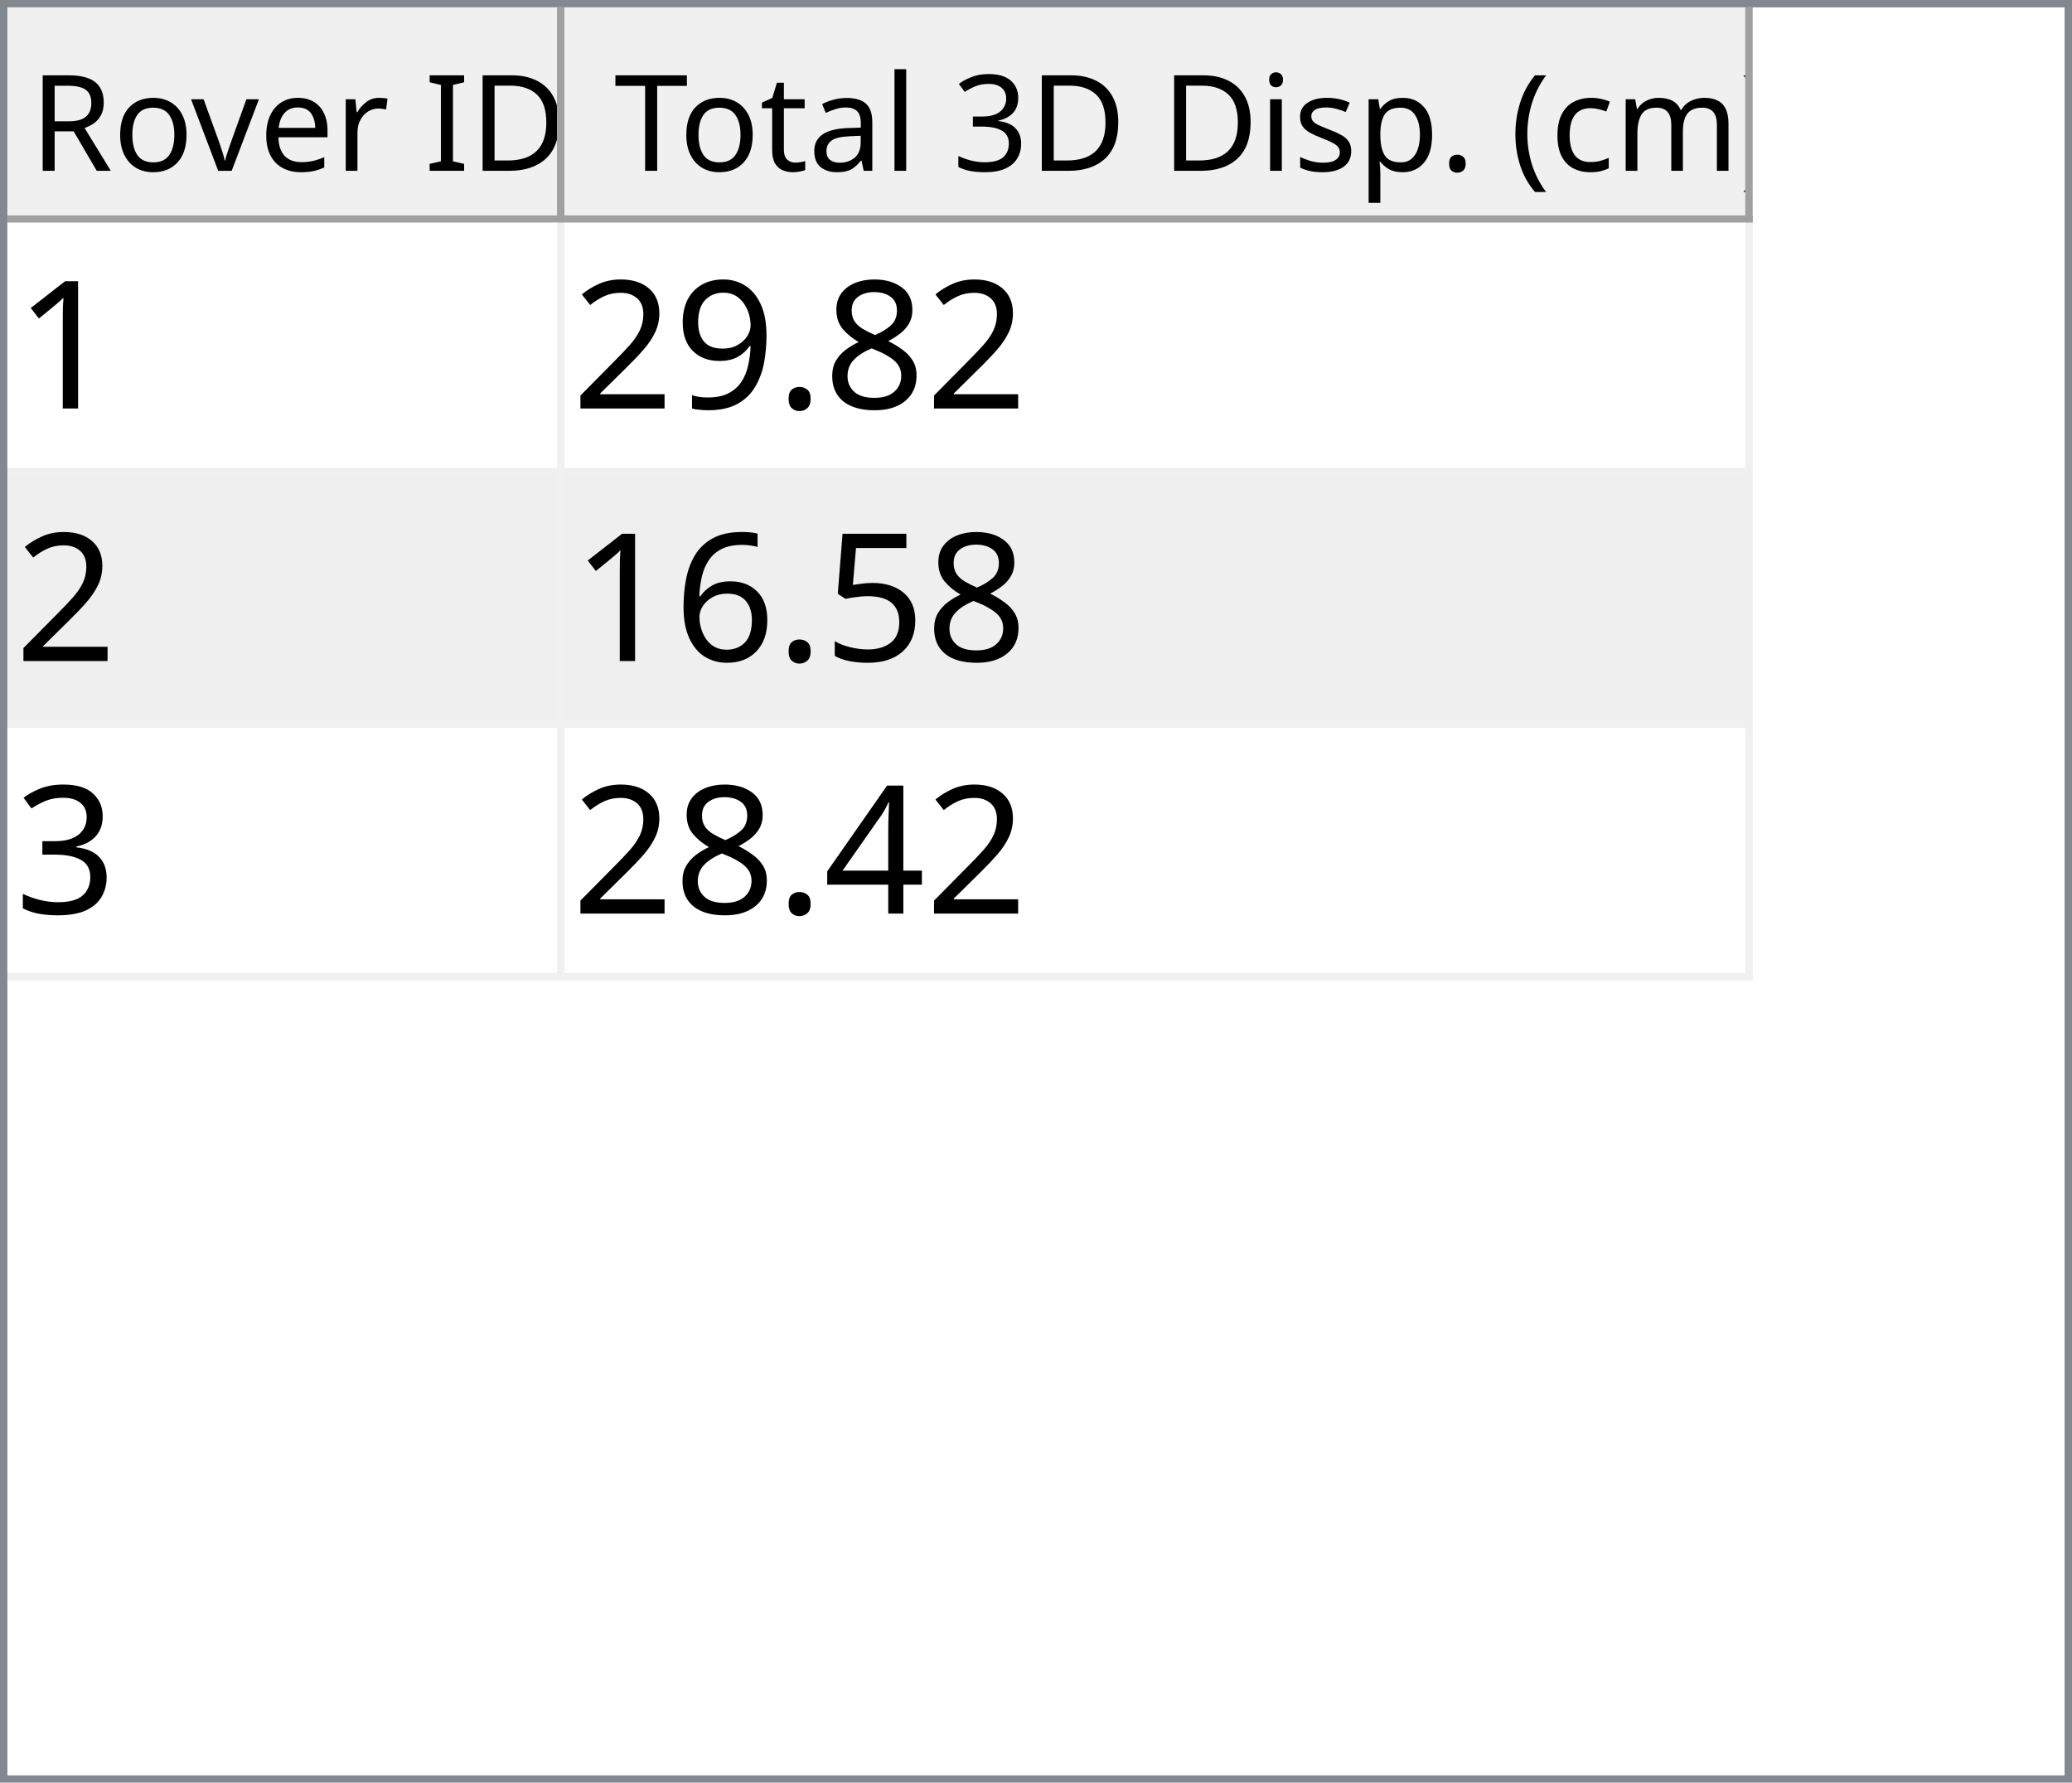
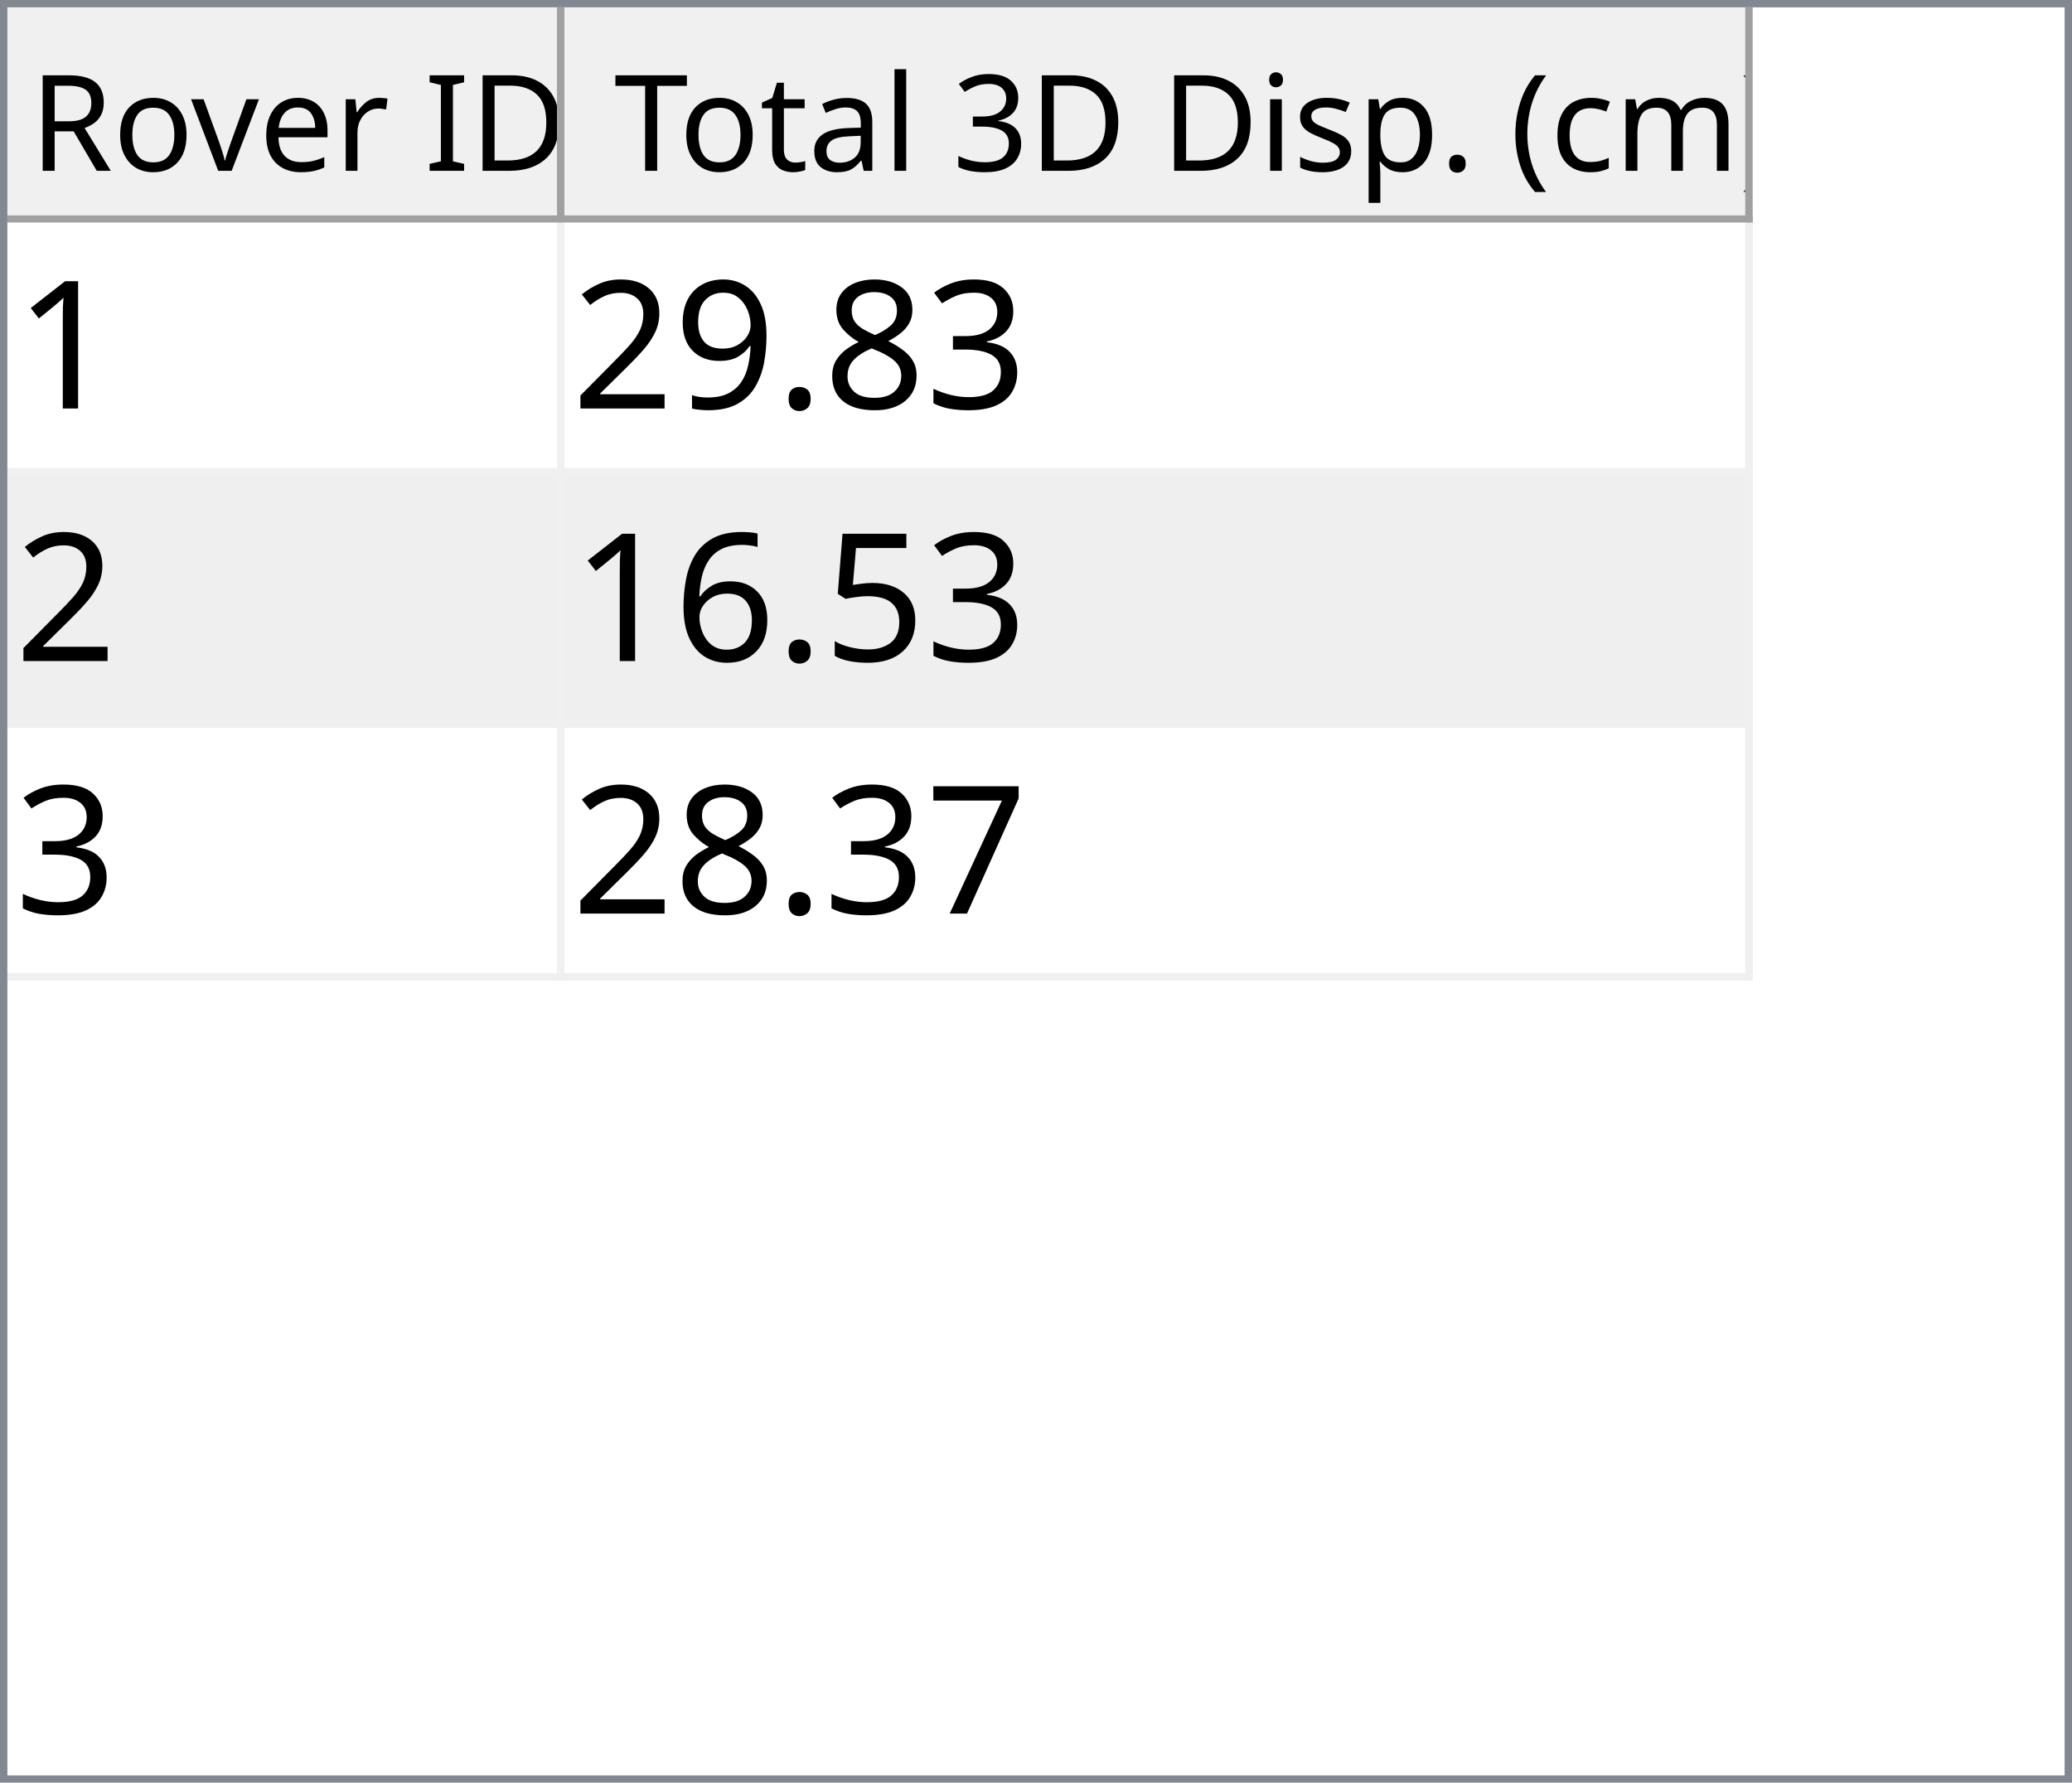
<svg xmlns="http://www.w3.org/2000/svg" style="fill-opacity:1; color-rendering:auto; color-interpolation:auto; text-rendering:auto; stroke:black; stroke-linecap:square; stroke-miterlimit:10; shape-rendering:auto; stroke-opacity:1; fill:black; stroke-dasharray:none; font-weight:normal; stroke-width:1; font-family:'Dialog'; font-style:normal; stroke-linejoin:miter; font-size:12px; stroke-dashoffset:0; image-rendering:auto;" width="279" height="240">
  <defs id="genericDefs" />
  <g>
    <defs id="defs1">
      <clipPath clipPathUnits="userSpaceOnUse" id="clipPath1">
        <path d="M0 0 L279 0 L279 240 L0 240 L0 0 Z" />
      </clipPath>
      <clipPath clipPathUnits="userSpaceOnUse" id="clipPath2">
        <path d="M0 0 L0 240 L279 240 L279 0 Z" />
      </clipPath>
      <clipPath clipPathUnits="userSpaceOnUse" id="clipPath3">
        <path d="M0 0 L0 29 L277 29 L277 0 Z" />
      </clipPath>
      <clipPath clipPathUnits="userSpaceOnUse" id="clipPath4">
        <path d="M0 0 L0 29 L75 29 L75 0 Z" />
      </clipPath>
      <clipPath clipPathUnits="userSpaceOnUse" id="clipPath5">
        <path d="M1 1 L1 28 L74 28 L74 1 Z" />
      </clipPath>
      <clipPath clipPathUnits="userSpaceOnUse" id="clipPath6">
        <path d="M0 0 L0 27 L73 27 L73 0 Z" />
      </clipPath>
      <clipPath clipPathUnits="userSpaceOnUse" id="clipPath7">
        <path d="M-0.5 -0.5 L-0.5 28.5 L74.5 28.5 L74.5 -0.5 Z" />
      </clipPath>
      <clipPath clipPathUnits="userSpaceOnUse" id="clipPath8">
        <path d="M0 0 L0 29 L160 29 L160 0 Z" />
      </clipPath>
      <clipPath clipPathUnits="userSpaceOnUse" id="clipPath9">
        <path d="M1 1 L1 28 L159 28 L159 1 Z" />
      </clipPath>
      <clipPath clipPathUnits="userSpaceOnUse" id="clipPath10">
        <path d="M0 0 L0 27 L158 27 L158 0 Z" />
      </clipPath>
      <clipPath clipPathUnits="userSpaceOnUse" id="clipPath11">
        <path d="M-0.5 -0.5 L-0.5 28.5 L159.5 28.5 L159.5 -0.5 Z" />
      </clipPath>
      <clipPath clipPathUnits="userSpaceOnUse" id="clipPath12">
        <path d="M0 0 L0 209 L277 209 L277 0 Z" />
      </clipPath>
      <clipPath clipPathUnits="userSpaceOnUse" id="clipPath13">
        <path d="M0 0 L0 102 L235 102 L235 0 Z" />
      </clipPath>
      <clipPath clipPathUnits="userSpaceOnUse" id="clipPath14">
        <path d="M-0.5 -0.5 L-0.5 101.5 L234.5 101.5 L234.5 -0.5 Z" />
      </clipPath>
      <clipPath clipPathUnits="userSpaceOnUse" id="clipPath15">
        <path d="M0 0 L0 33 L74 33 L74 0 Z" />
      </clipPath>
      <clipPath clipPathUnits="userSpaceOnUse" id="clipPath16">
        <path d="M0 0 L0 33 L159 33 L159 0 Z" />
      </clipPath>
      <font horiz-adv-x="64.551" id="font1">
        <font-face ascent="107.91" descent="25.098" units-per-em="100" style="font-style:normal; font-family:Segoe UI; font-weight:normal;" />
        <missing-glyph horiz-adv-x="64.551" d="M8.109 0 L8.109 68.266 L56.453 68.266 L56.453 0 L8.109 0 ZM15.328 7.234 L49.219 7.234 L49.219 61.031 L15.328 61.031 L15.328 7.234 Z" />
        <glyph unicode="D" horiz-adv-x="70.117" d="M9.188 0 L9.188 70.016 L28.516 70.016 Q65.531 70.016 65.531 35.891 Q65.531 19.672 55.25 9.836 Q44.969 0 27.734 0 L9.188 0 ZM17.391 62.594 L17.391 7.422 L27.828 7.422 Q41.609 7.422 49.273 14.797 Q56.938 22.172 56.938 35.688 Q56.938 62.594 28.328 62.594 L17.391 62.594 Z" />
        <glyph unicode="I" horiz-adv-x="26.611" d="M17.391 0 L9.188 0 L9.188 70.016 L17.391 70.016 L17.391 0 Z" />
        <glyph unicode=" " horiz-adv-x="27.393" d="" />
        <glyph unicode="r" horiz-adv-x="34.766" d="M34.188 41.891 Q32.078 43.5 28.125 43.5 Q23 43.5 19.555 38.672 Q16.109 33.844 16.109 25.484 L16.109 0 L8.109 0 L8.109 50 L16.109 50 L16.109 39.703 L16.312 39.703 Q18.016 44.969 21.531 47.922 Q25.047 50.875 29.391 50.875 Q32.516 50.875 34.188 50.203 L34.188 41.891 Z" />
        <glyph unicode="e" horiz-adv-x="52.295" d="M48.297 23 L12.984 23 Q13.188 14.656 17.484 10.109 Q21.781 5.562 29.297 5.562 Q37.75 5.562 44.828 11.141 L44.828 3.609 Q38.234 -1.172 27.391 -1.172 Q16.797 -1.172 10.742 5.641 Q4.688 12.453 4.688 24.812 Q4.688 36.469 11.305 43.82 Q17.922 51.172 27.734 51.172 Q37.547 51.172 42.922 44.828 Q48.297 38.484 48.297 27.203 L48.297 23 ZM40.094 29.781 Q40.047 36.719 36.75 40.578 Q33.453 44.438 27.594 44.438 Q21.922 44.438 17.969 40.383 Q14.016 36.328 13.094 29.781 L40.094 29.781 Z" />
        <glyph unicode="v" horiz-adv-x="47.9" d="M47.406 50 L27.484 0 L19.625 0 L0.688 50 L9.469 50 L22.172 13.672 Q23.578 9.672 23.922 6.688 L24.125 6.688 Q24.609 10.453 25.688 13.484 L38.969 50 L47.406 50 Z" />
        <glyph unicode="o" horiz-adv-x="58.594" d="M29 -1.172 Q17.922 -1.172 11.305 5.836 Q4.688 12.844 4.688 24.422 Q4.688 37.016 11.57 44.094 Q18.453 51.172 30.172 51.172 Q41.359 51.172 47.633 44.289 Q53.906 37.406 53.906 25.203 Q53.906 13.234 47.141 6.031 Q40.375 -1.172 29 -1.172 ZM29.594 44.438 Q21.875 44.438 17.383 39.188 Q12.891 33.938 12.891 24.703 Q12.891 15.828 17.43 10.695 Q21.969 5.562 29.594 5.562 Q37.359 5.562 41.531 10.594 Q45.703 15.625 45.703 24.906 Q45.703 34.281 41.531 39.359 Q37.359 44.438 29.594 44.438 Z" />
        <glyph unicode="R" horiz-adv-x="59.814" d="M59.375 0 L49.609 0 L37.891 19.625 Q36.281 22.359 34.766 24.289 Q33.25 26.219 31.664 27.438 Q30.078 28.656 28.25 29.219 Q26.422 29.781 24.125 29.781 L17.391 29.781 L17.391 0 L9.188 0 L9.188 70.016 L30.078 70.016 Q34.672 70.016 38.555 68.867 Q42.438 67.719 45.289 65.375 Q48.141 63.031 49.758 59.547 Q51.375 56.062 51.375 51.375 Q51.375 47.703 50.273 44.656 Q49.172 41.609 47.148 39.211 Q45.125 36.812 42.266 35.133 Q39.406 33.453 35.844 32.516 L35.844 32.328 Q37.594 31.547 38.891 30.547 Q40.188 29.547 41.359 28.18 Q42.531 26.812 43.68 25.078 Q44.828 23.344 46.234 21.047 L59.375 0 ZM17.391 62.594 L17.391 37.203 L28.516 37.203 Q31.594 37.203 34.203 38.133 Q36.812 39.062 38.719 40.797 Q40.625 42.531 41.703 45.047 Q42.781 47.562 42.781 50.688 Q42.781 56.297 39.141 59.445 Q35.5 62.594 28.609 62.594 L17.391 62.594 Z" />
        <glyph unicode=")" horiz-adv-x="30.176" d="M8.297 -15.922 L1.172 -15.922 Q16.406 2.344 16.406 26.812 Q16.406 51.469 1.078 70.016 L8.297 70.016 Q23.531 52.156 23.531 26.703 Q23.531 1.375 8.297 -15.922 Z" />
        <glyph unicode="m" horiz-adv-x="86.133" d="M79.109 0 L71.094 0 L71.094 28.719 Q71.094 37.016 68.531 40.727 Q65.969 44.438 59.906 44.438 Q54.781 44.438 51.195 39.75 Q47.609 35.062 47.609 28.516 L47.609 0 L39.594 0 L39.594 29.688 Q39.594 44.438 28.219 44.438 Q22.953 44.438 19.531 40.016 Q16.109 35.594 16.109 28.516 L16.109 0 L8.109 0 L8.109 50 L16.109 50 L16.109 42.094 L16.312 42.094 Q21.625 51.172 31.844 51.172 Q36.969 51.172 40.773 48.312 Q44.578 45.453 46 40.828 Q51.562 51.172 62.594 51.172 Q79.109 51.172 79.109 30.812 L79.109 0 Z" />
        <glyph unicode="c" horiz-adv-x="46.191" d="M42.188 2.297 Q36.422 -1.172 28.516 -1.172 Q17.828 -1.172 11.258 5.789 Q4.688 12.75 4.688 23.828 Q4.688 36.188 11.766 43.68 Q18.844 51.172 30.672 51.172 Q37.25 51.172 42.281 48.734 L42.281 40.531 Q36.719 44.438 30.375 44.438 Q22.703 44.438 17.797 38.945 Q12.891 33.453 12.891 24.516 Q12.891 15.719 17.508 10.641 Q22.125 5.562 29.891 5.562 Q36.422 5.562 42.188 9.906 L42.188 2.297 Z" />
        <glyph unicode="(" horiz-adv-x="30.176" d="M29.109 -15.922 L21.969 -15.922 Q6.844 1.375 6.844 26.703 Q6.844 52.156 21.969 70.016 L29.203 70.016 Q13.875 51.469 13.875 26.812 Q13.875 2.344 29.109 -15.922 Z" />
        <glyph unicode="." horiz-adv-x="21.68" d="M10.891 -1.078 Q8.641 -1.078 7.055 0.539 Q5.469 2.156 5.469 4.391 Q5.469 6.641 7.055 8.273 Q8.641 9.906 10.891 9.906 Q13.188 9.906 14.797 8.273 Q16.406 6.641 16.406 4.391 Q16.406 2.156 14.797 0.539 Q13.188 -1.078 10.891 -1.078 Z" />
        <glyph unicode="p" horiz-adv-x="58.789" d="M16.312 7.234 L16.109 7.234 L16.109 -23 L8.109 -23 L8.109 50 L16.109 50 L16.109 41.219 L16.312 41.219 Q22.219 51.172 33.594 51.172 Q43.266 51.172 48.688 44.461 Q54.109 37.75 54.109 26.469 Q54.109 13.922 48 6.375 Q41.891 -1.172 31.297 -1.172 Q21.578 -1.172 16.312 7.234 ZM16.109 27.391 L16.109 20.406 Q16.109 14.203 20.141 9.883 Q24.172 5.562 30.375 5.562 Q37.641 5.562 41.773 11.133 Q45.906 16.703 45.906 26.609 Q45.906 34.969 42.047 39.703 Q38.188 44.438 31.594 44.438 Q24.609 44.438 20.359 39.578 Q16.109 34.719 16.109 27.391 Z" />
        <glyph unicode="s" horiz-adv-x="42.432" d="M5.078 1.812 L5.078 10.406 Q11.625 5.562 19.484 5.562 Q30.031 5.562 30.031 12.594 Q30.031 14.594 29.125 15.992 Q28.219 17.391 26.68 18.461 Q25.141 19.531 23.07 20.383 Q21 21.234 18.609 22.172 Q15.281 23.484 12.766 24.828 Q10.25 26.172 8.57 27.859 Q6.891 29.547 6.031 31.695 Q5.172 33.844 5.172 36.719 Q5.172 40.234 6.789 42.945 Q8.406 45.656 11.086 47.484 Q13.766 49.312 17.211 50.242 Q20.656 51.172 24.312 51.172 Q30.812 51.172 35.938 48.922 L35.938 40.828 Q30.422 44.438 23.25 44.438 Q21 44.438 19.195 43.922 Q17.391 43.406 16.094 42.477 Q14.797 41.547 14.086 40.258 Q13.375 38.969 13.375 37.406 Q13.375 35.453 14.086 34.133 Q14.797 32.812 16.164 31.789 Q17.531 30.766 19.484 29.938 Q21.438 29.109 23.922 28.125 Q27.25 26.859 29.883 25.516 Q32.516 24.172 34.375 22.484 Q36.234 20.797 37.234 18.602 Q38.234 16.406 38.234 13.375 Q38.234 9.672 36.602 6.938 Q34.969 4.203 32.234 2.398 Q29.5 0.594 25.93 -0.289 Q22.359 -1.172 18.453 -1.172 Q10.75 -1.172 5.078 1.812 Z" />
        <glyph unicode="i" horiz-adv-x="24.219" d="M12.203 62.703 Q10.062 62.703 8.547 64.164 Q7.031 65.625 7.031 67.875 Q7.031 70.125 8.547 71.609 Q10.062 73.094 12.203 73.094 Q14.406 73.094 15.945 71.609 Q17.484 70.125 17.484 67.875 Q17.484 65.719 15.945 64.211 Q14.406 62.703 12.203 62.703 ZM16.109 0 L8.109 0 L8.109 50 L16.109 50 L16.109 0 Z" />
        <glyph unicode="3" horiz-adv-x="53.906" d="M46.531 19.828 Q46.531 15.094 44.75 11.211 Q42.969 7.328 39.719 4.57 Q36.469 1.812 31.93 0.297 Q27.391 -1.219 21.922 -1.219 Q11.922 -1.219 6 2.594 L6 11.188 Q13.094 5.609 22.219 5.609 Q25.875 5.609 28.828 6.539 Q31.781 7.469 33.906 9.227 Q36.031 10.984 37.18 13.477 Q38.328 15.969 38.328 19.094 Q38.328 32.812 18.797 32.812 L12.984 32.812 L12.984 39.594 L18.5 39.594 Q35.797 39.594 35.797 52.484 Q35.797 64.406 22.609 64.406 Q15.188 64.406 8.688 59.422 L8.688 67.188 Q15.375 71.188 24.609 71.188 Q29 71.188 32.57 69.969 Q36.141 68.75 38.68 66.555 Q41.219 64.359 42.609 61.281 Q44 58.203 44 54.5 Q44 40.672 30.031 36.719 L30.031 36.531 Q33.594 36.141 36.625 34.797 Q39.656 33.453 41.852 31.305 Q44.047 29.156 45.289 26.25 Q46.531 23.344 46.531 19.828 Z" />
        <glyph unicode="l" horiz-adv-x="24.219" d="M16.109 0 L8.109 0 L8.109 74.031 L16.109 74.031 L16.109 0 Z" />
        <glyph unicode="a" horiz-adv-x="50.879" d="M43.891 0 L35.891 0 L35.891 7.812 L35.688 7.812 Q30.469 -1.172 20.312 -1.172 Q12.844 -1.172 8.617 2.781 Q4.391 6.734 4.391 13.281 Q4.391 27.297 20.906 29.594 L35.891 31.688 Q35.891 44.438 25.594 44.438 Q16.547 44.438 9.281 38.281 L9.281 46.484 Q16.656 51.172 26.266 51.172 Q43.891 51.172 43.891 32.516 L43.891 0 ZM35.891 25.297 L23.828 23.641 Q18.266 22.859 15.43 20.875 Q12.594 18.891 12.594 13.875 Q12.594 10.203 15.211 7.883 Q17.828 5.562 22.172 5.562 Q28.125 5.562 32.008 9.742 Q35.891 13.922 35.891 20.312 L35.891 25.297 Z" />
        <glyph unicode="t" horiz-adv-x="33.887" d="M31.297 0.484 Q28.469 -1.078 23.828 -1.078 Q10.688 -1.078 10.688 13.578 L10.688 43.172 L2.094 43.172 L2.094 50 L10.688 50 L10.688 62.203 L18.703 64.797 L18.703 50 L31.297 50 L31.297 43.172 L18.703 43.172 L18.703 14.984 Q18.703 9.969 20.414 7.82 Q22.125 5.672 26.078 5.672 Q29.109 5.672 31.297 7.328 L31.297 0.484 Z" />
        <glyph unicode="T" horiz-adv-x="52.393" d="M50.594 62.594 L30.375 62.594 L30.375 0 L22.172 0 L22.172 62.594 L2 62.594 L2 70.016 L50.594 70.016 L50.594 62.594 Z" />
      </font>
      <font horiz-adv-x="75.0" id="font2">
        <font-face ascent="100.537" descent="21.973" units-per-em="100" style="font-style:normal; font-family:sans-serif; font-weight:normal;" />
        <missing-glyph horiz-adv-x="75.0" d="M12.5 0 L12.5 62.5 L62.5 62.5 L62.5 0 L12.5 0 ZM14.062 1.562 L60.938 1.562 L60.938 60.938 L14.062 60.938 L14.062 1.562 Z" />
        <glyph unicode="1" horiz-adv-x="55.615" d="M37.25 0 L28.469 0 L28.469 56 Q25.297 52.984 20.141 49.953 Q14.984 46.922 10.891 45.406 L10.891 53.906 Q18.266 57.375 23.781 62.305 Q29.297 67.234 31.594 71.875 L37.25 71.875 L37.25 0 Z" />
+         <glyph unicode="3" horiz-adv-x="55.615" d="M4.203 18.891 L12.984 20.062 Q14.5 12.594 18.141 9.297 Q21.781 6 27 6 Q33.203 6 37.477 10.297 Q41.75 14.594 41.75 20.953 Q41.75 27 37.797 30.93 Q33.844 34.859 27.734 34.859 Q25.25 34.859 21.531 33.891 L22.516 41.609 Q23.391 41.5 23.922 41.5 Q29.547 41.5 34.039 44.43 Q38.531 47.359 38.531 53.469 Q38.531 58.297 35.258 61.477 Q31.984 64.656 26.812 64.656 Q21.688 64.656 18.266 61.43 Q14.844 58.203 13.875 51.766 L5.078 53.328 Q6.688 62.156 12.398 67.016 Q18.109 71.875 26.609 71.875 Q32.469 71.875 37.398 69.359 Q42.328 66.844 44.945 62.5 Q47.562 58.156 47.562 53.266 Q47.562 48.641 45.07 44.828 Q42.578 41.016 37.703 38.766 Q44.047 37.312 47.562 32.695 Q51.078 28.078 51.078 21.141 Q51.078 11.766 44.242 5.25 Q37.406 -1.266 26.953 -1.266 Q17.531 -1.266 11.305 4.352 Q5.078 9.969 4.203 18.891 Z" />
        <glyph unicode="8" horiz-adv-x="55.615" d="M17.672 38.812 Q12.203 40.828 9.57 44.539 Q6.938 48.25 6.938 53.422 Q6.938 61.234 12.555 66.555 Q18.172 71.875 27.484 71.875 Q36.859 71.875 42.578 66.43 Q48.297 60.984 48.297 53.172 Q48.297 48.188 45.68 44.508 Q43.062 40.828 37.75 38.812 Q44.344 36.672 47.781 31.883 Q51.219 27.094 51.219 20.453 Q51.219 11.281 44.727 5.031 Q38.234 -1.219 27.641 -1.219 Q17.047 -1.219 10.547 5.055 Q4.047 11.328 4.047 20.703 Q4.047 27.688 7.594 32.398 Q11.141 37.109 17.672 38.812 ZM15.922 53.719 Q15.922 48.641 19.195 45.414 Q22.469 42.188 27.688 42.188 Q32.766 42.188 36.016 45.383 Q39.266 48.578 39.266 53.219 Q39.266 58.062 35.914 61.359 Q32.562 64.656 27.594 64.656 Q22.562 64.656 19.242 61.43 Q15.922 58.203 15.922 53.719 ZM13.094 20.656 Q13.094 16.891 14.875 13.375 Q16.656 9.859 20.172 7.93 Q23.688 6 27.734 6 Q34.031 6 38.133 10.055 Q42.234 14.109 42.234 20.359 Q42.234 26.703 38.016 30.859 Q33.797 35.016 27.438 35.016 Q21.234 35.016 17.164 30.914 Q13.094 26.812 13.094 20.656 Z" />
        <glyph unicode="." horiz-adv-x="27.783" d="M9.078 0 L9.078 10.016 L19.094 10.016 L19.094 0 L9.078 0 Z" />
        <glyph unicode="9" horiz-adv-x="55.615" d="M5.469 16.547 L13.922 17.328 Q14.984 11.375 18.016 8.688 Q21.047 6 25.781 6 Q29.828 6 32.883 7.859 Q35.938 9.719 37.891 12.82 Q39.844 15.922 41.164 21.195 Q42.484 26.469 42.484 31.938 Q42.484 32.516 42.438 33.688 Q39.797 29.5 35.234 26.883 Q30.672 24.266 25.344 24.266 Q16.453 24.266 10.305 30.711 Q4.156 37.156 4.156 47.703 Q4.156 58.594 10.578 65.234 Q17 71.875 26.656 71.875 Q33.641 71.875 39.43 68.117 Q45.219 64.359 48.219 57.398 Q51.219 50.438 51.219 37.25 Q51.219 23.531 48.242 15.406 Q45.266 7.281 39.383 3.031 Q33.5 -1.219 25.594 -1.219 Q17.188 -1.219 11.867 3.445 Q6.547 8.109 5.469 16.547 ZM41.453 48.141 Q41.453 55.719 37.43 60.156 Q33.406 64.594 27.734 64.594 Q21.875 64.594 17.531 59.812 Q13.188 55.031 13.188 47.406 Q13.188 40.578 17.312 36.305 Q21.438 32.031 27.484 32.031 Q33.594 32.031 37.523 36.305 Q41.453 40.578 41.453 48.141 Z" />
        <glyph unicode="2" horiz-adv-x="55.615" d="M50.344 8.453 L50.344 0 L3.031 0 Q2.938 3.172 4.047 6.109 Q5.859 10.938 9.836 15.625 Q13.812 20.312 21.344 26.469 Q33.016 36.031 37.117 41.625 Q41.219 47.219 41.219 52.203 Q41.219 57.422 37.477 61.008 Q33.734 64.594 27.734 64.594 Q21.391 64.594 17.578 60.789 Q13.766 56.984 13.719 50.25 L4.688 51.172 Q5.609 61.281 11.664 66.578 Q17.719 71.875 27.938 71.875 Q38.234 71.875 44.242 66.164 Q50.25 60.453 50.25 52 Q50.25 47.703 48.492 43.555 Q46.734 39.406 42.656 34.812 Q38.578 30.219 29.109 22.219 Q21.188 15.578 18.945 13.211 Q16.703 10.844 15.234 8.453 L50.344 8.453 Z" />
        <glyph unicode="5" horiz-adv-x="55.615" d="M4.156 18.75 L13.375 19.531 Q14.406 12.797 18.141 9.398 Q21.875 6 27.156 6 Q33.5 6 37.891 10.789 Q42.281 15.578 42.281 23.484 Q42.281 31 38.062 35.352 Q33.844 39.703 27 39.703 Q22.75 39.703 19.336 37.773 Q15.922 35.844 13.969 32.766 L5.719 33.844 L12.641 70.609 L48.25 70.609 L48.25 62.203 L19.672 62.203 L15.828 42.969 Q22.266 47.469 29.344 47.469 Q38.719 47.469 45.164 40.969 Q51.609 34.469 51.609 24.266 Q51.609 14.547 45.953 7.469 Q39.062 -1.219 27.156 -1.219 Q17.391 -1.219 11.211 4.25 Q5.031 9.719 4.156 18.75 Z" />
        <glyph unicode="6" horiz-adv-x="55.615" d="M49.75 54.047 L41.016 53.375 Q39.844 58.547 37.703 60.891 Q34.125 64.656 28.906 64.656 Q24.703 64.656 21.531 62.312 Q17.391 59.281 14.992 53.469 Q12.594 47.656 12.5 36.922 Q15.672 41.75 20.266 44.094 Q24.859 46.438 29.891 46.438 Q38.672 46.438 44.852 39.969 Q51.031 33.5 51.031 23.25 Q51.031 16.5 48.125 10.719 Q45.219 4.938 40.141 1.859 Q35.062 -1.219 28.609 -1.219 Q17.625 -1.219 10.695 6.859 Q3.766 14.938 3.766 33.5 Q3.766 54.25 11.422 63.672 Q18.109 71.875 29.438 71.875 Q37.891 71.875 43.289 67.141 Q48.688 62.406 49.75 54.047 ZM13.875 23.188 Q13.875 18.656 15.797 14.508 Q17.719 10.359 21.188 8.18 Q24.656 6 28.469 6 Q34.031 6 38.039 10.492 Q42.047 14.984 42.047 22.703 Q42.047 30.125 38.086 34.398 Q34.125 38.672 28.125 38.672 Q22.172 38.672 18.023 34.398 Q13.875 30.125 13.875 23.188 Z" />
-         <glyph unicode="3" horiz-adv-x="55.615" d="M4.203 18.891 L12.984 20.062 Q14.5 12.594 18.141 9.297 Q21.781 6 27 6 Q33.203 6 37.477 10.297 Q41.75 14.594 41.75 20.953 Q41.75 27 37.797 30.93 Q33.844 34.859 27.734 34.859 Q25.25 34.859 21.531 33.891 L22.516 41.609 Q23.391 41.5 23.922 41.5 Q29.547 41.5 34.039 44.43 Q38.531 47.359 38.531 53.469 Q38.531 58.297 35.258 61.477 Q31.984 64.656 26.812 64.656 Q21.688 64.656 18.266 61.43 Q14.844 58.203 13.875 51.766 L5.078 53.328 Q6.688 62.156 12.398 67.016 Q18.109 71.875 26.609 71.875 Q32.469 71.875 37.398 69.359 Q42.328 66.844 44.945 62.5 Q47.562 58.156 47.562 53.266 Q47.562 48.641 45.07 44.828 Q42.578 41.016 37.703 38.766 Q44.047 37.312 47.562 32.695 Q51.078 28.078 51.078 21.141 Q51.078 11.766 44.242 5.25 Q37.406 -1.266 26.953 -1.266 Q17.531 -1.266 11.305 4.352 Q5.078 9.969 4.203 18.891 Z" />
-         <glyph unicode="4" horiz-adv-x="55.615" d="M32.328 0 L32.328 17.141 L1.266 17.141 L1.266 25.203 L33.938 71.578 L41.109 71.578 L41.109 25.203 L50.781 25.203 L50.781 17.141 L41.109 17.141 L41.109 0 L32.328 0 ZM32.328 25.203 L32.328 57.469 L9.906 25.203 L32.328 25.203 Z" />
+         <glyph unicode="7" horiz-adv-x="55.615" d="M4.734 62.203 L4.734 70.656 L51.078 70.656 L51.078 63.812 Q44.234 56.547 37.523 44.484 Q30.812 32.422 27.156 19.672 Q24.516 10.688 23.781 0 L14.75 0 Q14.891 8.453 18.062 20.414 Q21.234 32.375 27.172 43.484 Q33.109 54.594 39.797 62.203 L4.734 62.203 Z" />
      </font>
    </defs>
    <g style="fill:white; stroke:white;">
      <rect x="0" y="0" width="279" style="clip-path:url(#clipPath1); stroke:none;" height="240" />
    </g>
    <g style="fill:white; text-rendering:optimizeSpeed; color-rendering:optimizeSpeed; image-rendering:optimizeSpeed; shape-rendering:crispEdges; stroke:white; color-interpolation:sRGB;">
      <rect x="0" width="279" height="240" y="0" style="stroke:none;" />
      <path style="stroke:none;" d="M0 240 L279 240 L279 0 L0 0 Z" />
    </g>
    <g style="fill:rgb(240,240,240); font-size:18px; font-family:'Segoe UI'; stroke:rgb(240,240,240);">
      <rect x="0" y="0" width="279" style="clip-path:url(#clipPath2); stroke:none;" height="240" />
    </g>
    <g style="fill:rgb(130,135,144); font-size:18px; font-family:'Segoe UI'; stroke:rgb(130,135,144);">
      <path d="M0 0 L279 0 L279 240 L0 240 L0 0 ZM1 1 L278 1 L278 239 L1 239 L1 1 Z" style="fill-rule:evenodd; clip-path:url(#clipPath2); stroke:none;" />
    </g>
    <g style="fill:white; font-size:18px; font-family:'Segoe UI'; stroke:white;" transform="translate(1,1)">
      <rect x="0" y="0" width="277" style="clip-path:url(#clipPath3); stroke:none;" height="29" />
    </g>
    <g style="fill:rgb(240,240,240); font-size:18px; font-family:'Segoe UI'; stroke:rgb(240,240,240);" transform="translate(1,1)">
      <rect x="0" y="0" width="75" style="clip-path:url(#clipPath4); stroke:none;" height="29" />
    </g>
    <g style="font-family:'Segoe UI'; font-size:18px;" transform="translate(2,2)">
      <text x="2" xml:space="preserve" y="21" style="clip-path:url(#clipPath6); stroke:none;">Rover ID</text>
    </g>
    <g transform="translate(1.5,1.5)" style="fill:rgb(160,160,160); font-size:18px; font-family:'Segoe UI'; stroke:rgb(160,160,160); stroke-linejoin:bevel;">
      <line x1="74" x2="74" y1="0" style="fill:none; clip-path:url(#clipPath7);" y2="28" />
    </g>
    <g transform="matrix(1,0,0,1,1,1) translate(0.5,0.5)" style="fill:rgb(160,160,160); font-size:18px; font-family:'Segoe UI'; stroke:rgb(160,160,160); stroke-linejoin:bevel;">
      <line x1="0" x2="74" y1="28" style="fill:none; clip-path:url(#clipPath7);" y2="28" />
    </g>
    <g style="fill:rgb(240,240,240); font-size:18px; font-family:'Segoe UI'; stroke:rgb(240,240,240);" transform="translate(76,1)">
      <rect x="0" y="0" width="160" style="clip-path:url(#clipPath8); stroke:none;" height="29" />
    </g>
    <g style="font-family:'Segoe UI'; font-size:18px;" transform="translate(77,2)">
      <text x="1" xml:space="preserve" y="21" style="clip-path:url(#clipPath10); stroke:none;"> Total 3D Disp. (cm)</text>
    </g>
    <g transform="translate(76.5,1.5)" style="fill:rgb(160,160,160); font-size:18px; font-family:'Segoe UI'; stroke:rgb(160,160,160); stroke-linejoin:bevel;">
      <line x1="159" x2="159" y1="0" style="fill:none; clip-path:url(#clipPath11);" y2="28" />
    </g>
    <g transform="matrix(1,0,0,1,76,1) translate(0.5,0.5)" style="fill:rgb(160,160,160); font-size:18px; font-family:'Segoe UI'; stroke:rgb(160,160,160); stroke-linejoin:bevel;">
      <line x1="0" x2="159" y1="28" style="fill:none; clip-path:url(#clipPath11);" y2="28" />
    </g>
    <g style="fill:white; font-size:18px; font-family:'Segoe UI'; stroke:white;" transform="translate(1,30)">
      <rect x="0" y="0" width="277" style="clip-path:url(#clipPath12); stroke:none;" height="209" />
    </g>
    <g style="fill:rgb(240,240,240); font-size:24px; font-family:sans-serif; stroke:rgb(240,240,240);" transform="translate(1,30)">
      <rect x="0" y="0" width="235" style="clip-path:url(#clipPath13); stroke:none;" height="102" />
      <line transform="translate(0.5,0.5)" x1="0" x2="234" y1="33" style="clip-path:url(#clipPath14); fill:none; stroke-linejoin:bevel;" y2="33" />
    </g>
    <g transform="matrix(1,0,0,1,1,30) translate(0.5,0.5)" style="fill:rgb(240,240,240); font-size:24px; font-family:sans-serif; stroke:rgb(240,240,240); stroke-linejoin:bevel;">
      <line x1="0" x2="234" y1="67" style="fill:none; clip-path:url(#clipPath14);" y2="67" />
    </g>
    <g transform="matrix(1,0,0,1,1,30) translate(0.5,0.5)" style="fill:rgb(240,240,240); font-size:24px; font-family:sans-serif; stroke:rgb(240,240,240); stroke-linejoin:bevel;">
      <line x1="0" x2="234" y1="101" style="fill:none; clip-path:url(#clipPath14);" y2="101" />
    </g>
    <g transform="matrix(1,0,0,1,1,30) translate(0.5,0.5)" style="fill:rgb(240,240,240); font-size:24px; font-family:sans-serif; stroke:rgb(240,240,240); stroke-linejoin:bevel;">
      <line x1="74" x2="74" y1="0" style="fill:none; clip-path:url(#clipPath14);" y2="101" />
    </g>
    <g transform="matrix(1,0,0,1,1,30) translate(0.5,0.5)" style="fill:rgb(240,240,240); font-size:24px; font-family:sans-serif; stroke:rgb(240,240,240); stroke-linejoin:bevel;">
      <line x1="234" x2="234" y1="0" style="fill:none; clip-path:url(#clipPath14);" y2="101" />
    </g>
    <g style="fill:white; font-size:24px; font-family:sans-serif; stroke:white;" transform="matrix(1,0,0,1,1,30)">
      <rect x="0" y="0" width="74" style="clip-path:url(#clipPath15); stroke:none;" height="33" />
      <text x="1" y="25" style="fill:black; clip-path:url(#clipPath15); stroke:none;" xml:space="preserve">1</text>
    </g>
    <g style="fill:white; font-size:24px; font-family:sans-serif; stroke:white;" transform="matrix(1,0,0,1,1,30) translate(75,0)">
      <rect x="0" y="0" width="159" style="clip-path:url(#clipPath16); stroke:none;" height="33" />
-       <text x="1" y="25" style="fill:black; clip-path:url(#clipPath16); stroke:none;" xml:space="preserve">29.82</text>
+       <text x="1" y="25" style="fill:black; clip-path:url(#clipPath16); stroke:none;" xml:space="preserve">29.83</text>
    </g>
    <g style="fill:rgb(239,239,239); font-size:24px; font-family:sans-serif; stroke:rgb(239,239,239);" transform="matrix(1,0,0,1,1,30) translate(0,34)">
      <rect x="0" y="0" width="74" style="clip-path:url(#clipPath15); stroke:none;" height="33" />
      <text x="1" y="25" style="fill:black; clip-path:url(#clipPath15); stroke:none;" xml:space="preserve">2</text>
    </g>
    <g style="fill:rgb(239,239,239); font-size:24px; font-family:sans-serif; stroke:rgb(239,239,239);" transform="matrix(1,0,0,1,1,30) translate(75,34)">
      <rect x="0" y="0" width="159" style="clip-path:url(#clipPath16); stroke:none;" height="33" />
-       <text x="1" y="25" style="fill:black; clip-path:url(#clipPath16); stroke:none;" xml:space="preserve">16.58</text>
+       <text x="1" y="25" style="fill:black; clip-path:url(#clipPath16); stroke:none;" xml:space="preserve">16.53</text>
    </g>
    <g style="fill:white; font-size:24px; font-family:sans-serif; stroke:white;" transform="matrix(1,0,0,1,1,30) translate(0,68)">
      <rect x="0" y="0" width="74" style="clip-path:url(#clipPath15); stroke:none;" height="33" />
      <text x="1" y="25" style="fill:black; clip-path:url(#clipPath15); stroke:none;" xml:space="preserve">3</text>
    </g>
    <g style="fill:white; font-size:24px; font-family:sans-serif; stroke:white;" transform="matrix(1,0,0,1,1,30) translate(75,68)">
      <rect x="0" y="0" width="159" style="clip-path:url(#clipPath16); stroke:none;" height="33" />
-       <text x="1" y="25" style="fill:black; clip-path:url(#clipPath16); stroke:none;" xml:space="preserve">28.42</text>
+       <text x="1" y="25" style="fill:black; clip-path:url(#clipPath16); stroke:none;" xml:space="preserve">28.37</text>
    </g>
  </g>
</svg>
